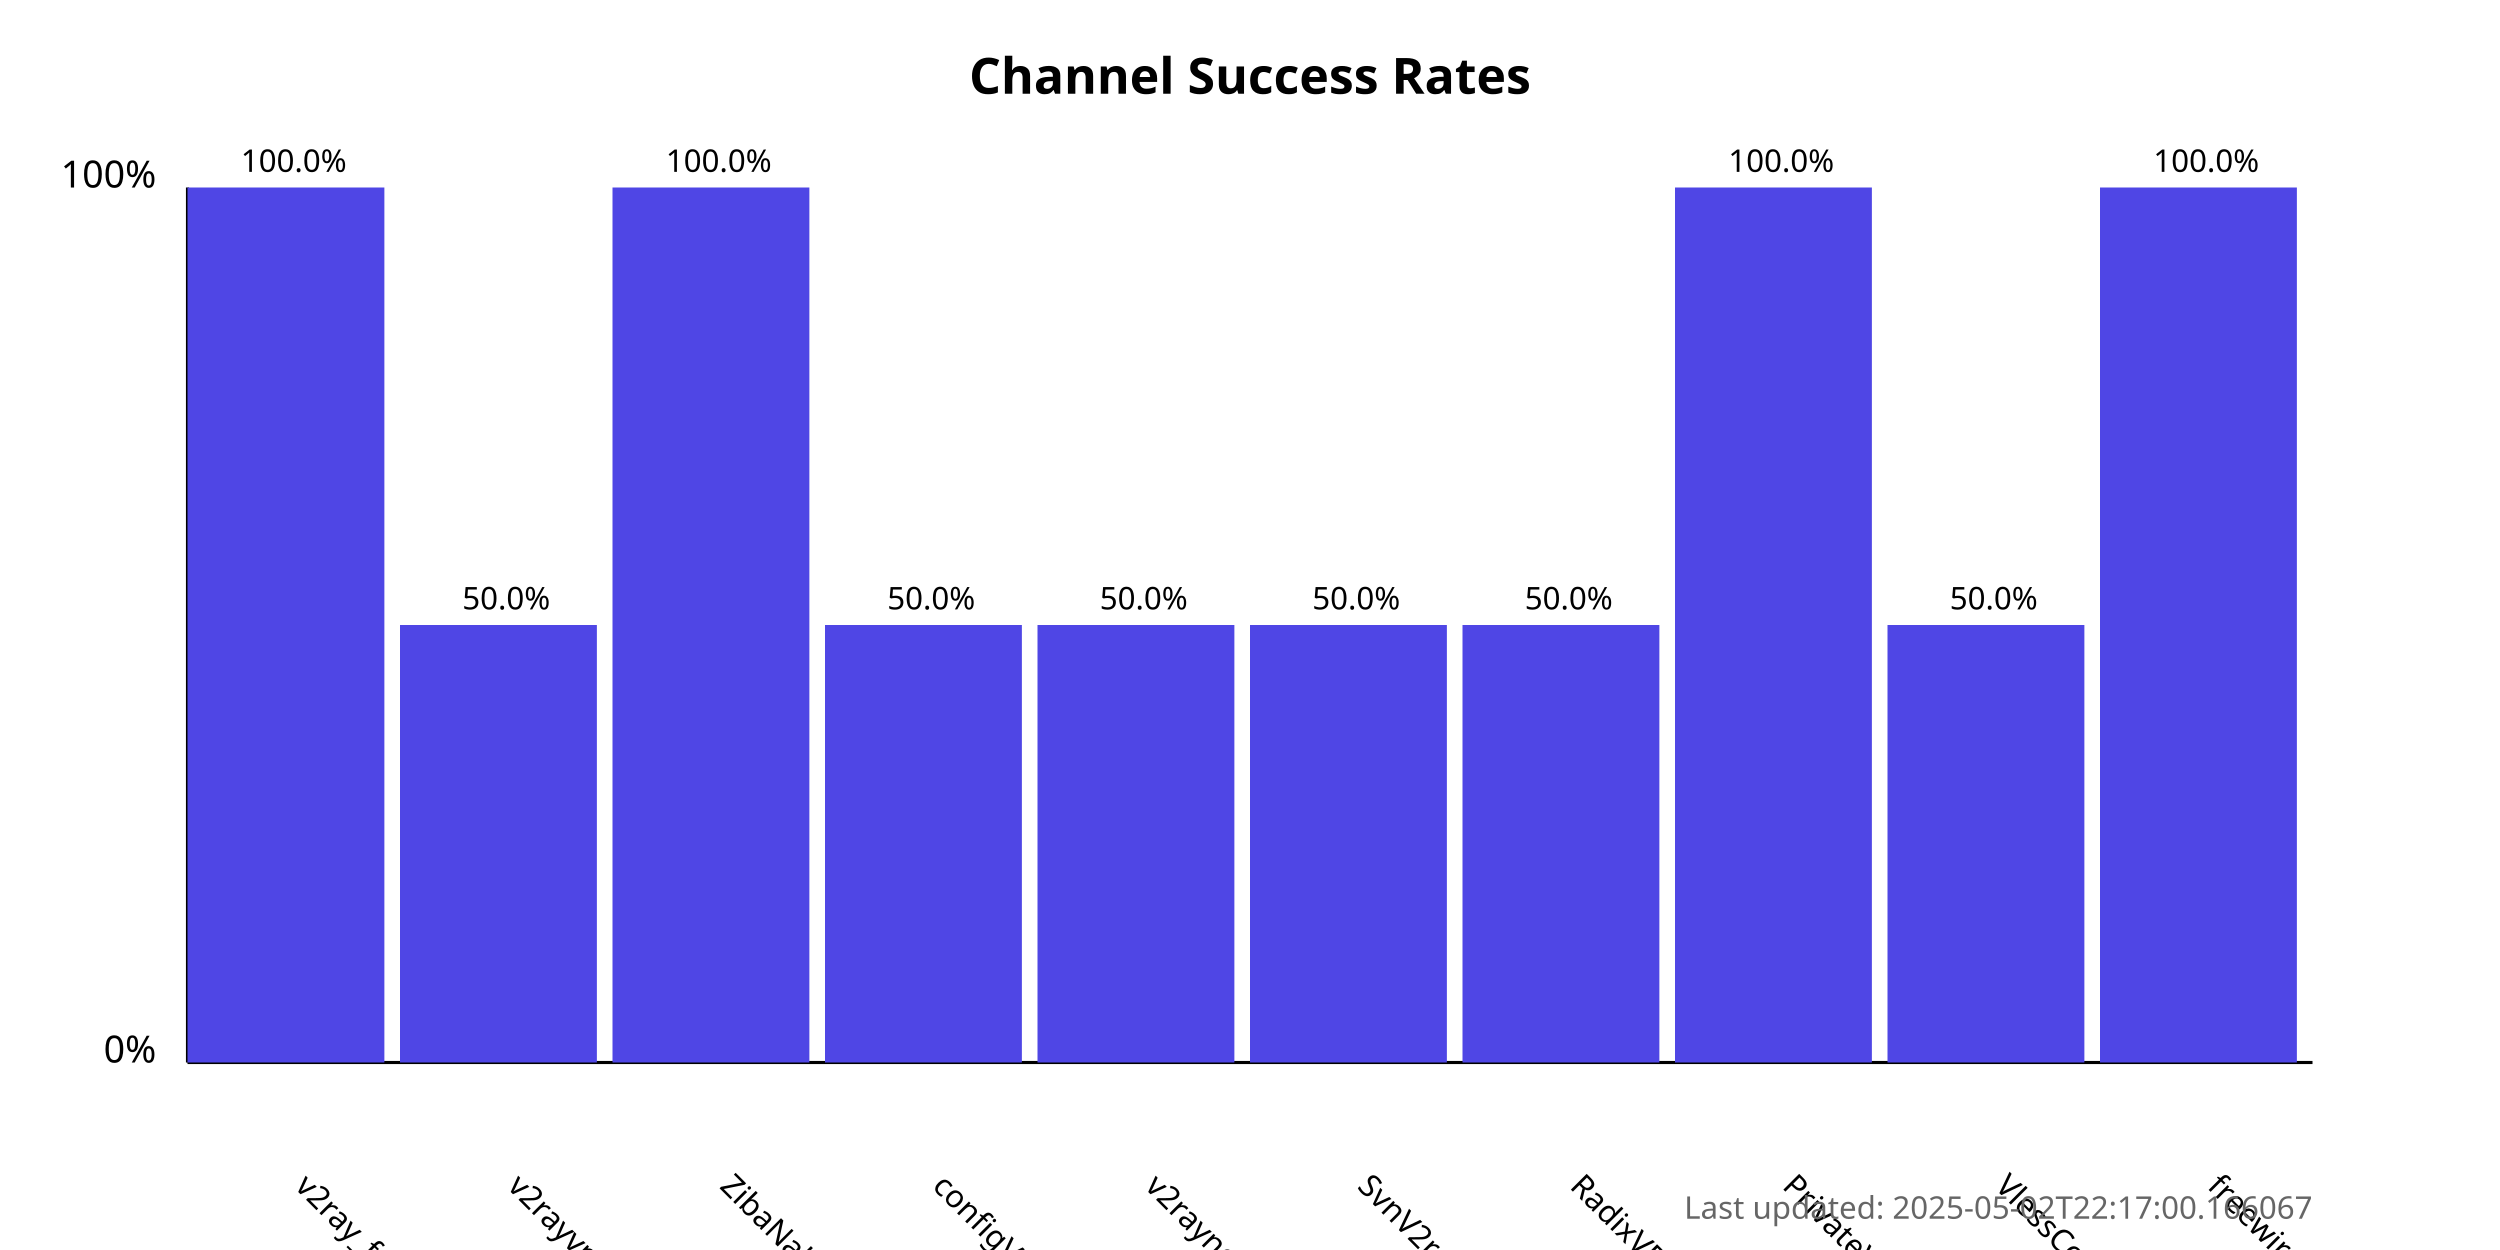
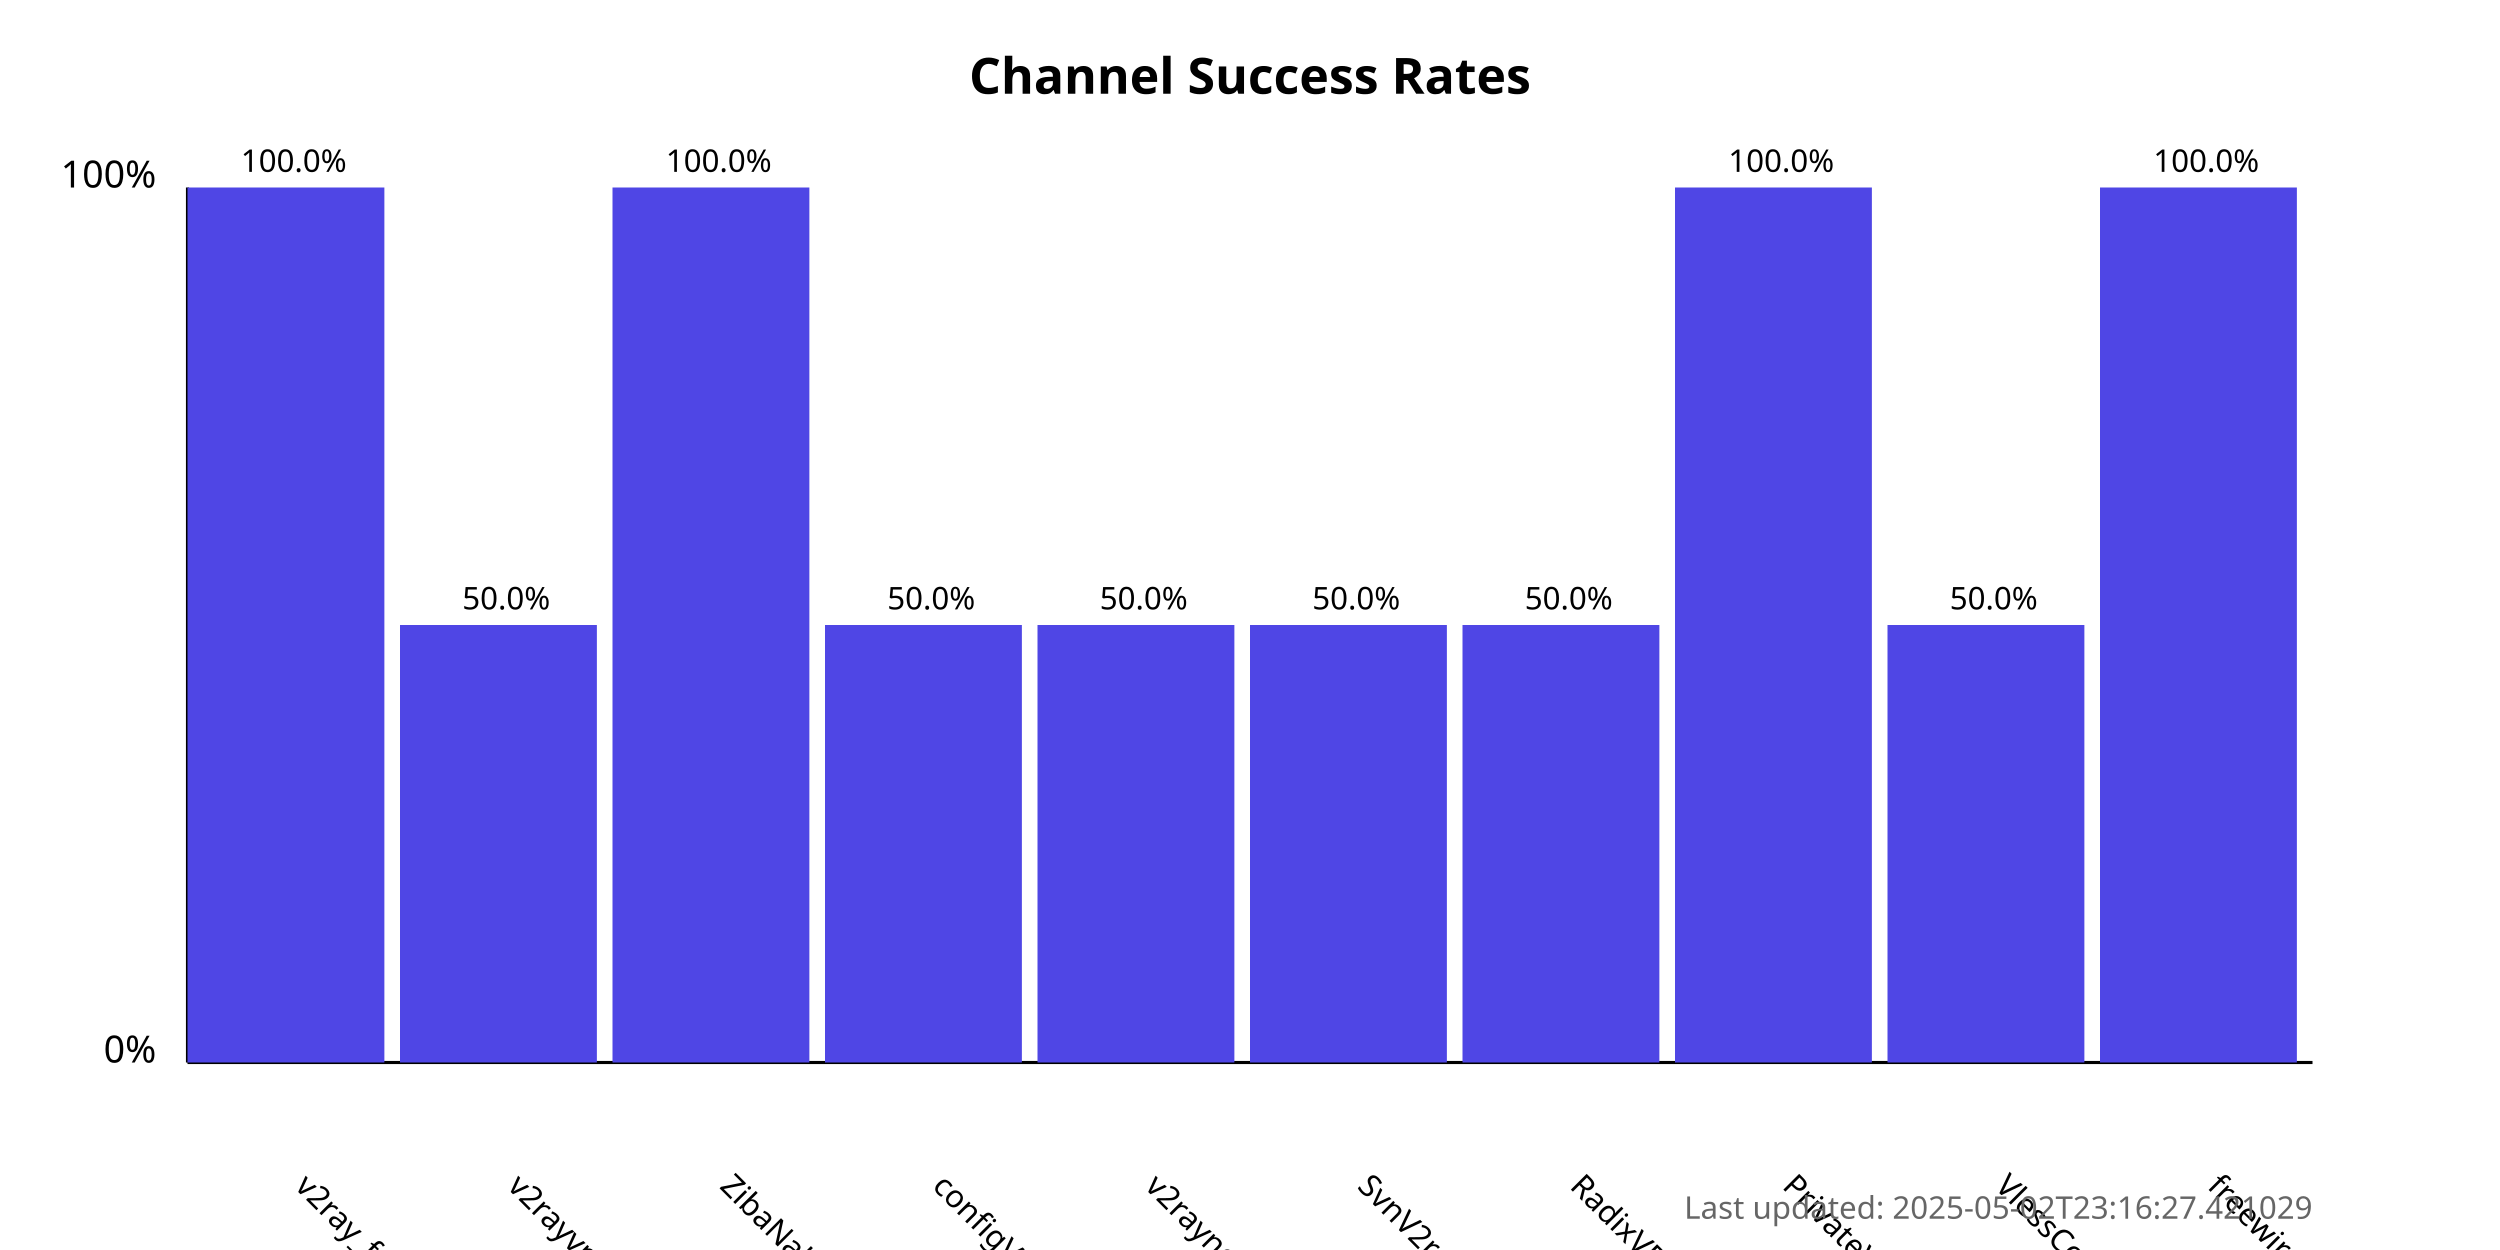
<svg xmlns="http://www.w3.org/2000/svg" width="800" height="400">
  <style>
            .chart-title { font: bold 16px sans-serif; }
            .axis-label { font: 12px sans-serif; }
            .tick-label { font: 10px sans-serif; }
            .bar { fill: #4f46e5; }
            .bar:hover { fill: #6366f1; }
            .timestamp { font: 10px sans-serif; fill: #666; }
        </style>
  <text x="400.0" y="30" text-anchor="middle" class="chart-title">
            Channel Success Rates
        </text>
  <line x1="60" y1="340" x2="60" y2="60" stroke="black" stroke-width="1" />
  <line x1="60" y1="340" x2="740" y2="340" stroke="black" stroke-width="1" />
  <text x="50" y="340" text-anchor="end" class="axis-label">0%</text>
  <text x="50" y="60" text-anchor="end" class="axis-label">100%</text>
  <g>
    <rect x="60" y="60.0" width="63.0" height="280.0" class="bar" />
    <text x="94.0" y="380" transform="rotate(45, 94.0, 380)" text-anchor="start" class="tick-label">
                v2ray_free_conf
            </text>
    <text x="94.0" y="55.0" text-anchor="middle" class="tick-label">
                100.0%
            </text>
  </g>
  <g>
    <rect x="128.0" y="200.0" width="63.0" height="140.0" class="bar" />
    <text x="162.0" y="380" transform="rotate(45, 162.0, 380)" text-anchor="start" class="tick-label">
                v2rayvpno
            </text>
    <text x="162.0" y="195.0" text-anchor="middle" class="tick-label">
                50.0%
            </text>
  </g>
  <g>
    <rect x="196.0" y="60.0" width="63.0" height="280.0" class="bar" />
    <text x="230.0" y="380" transform="rotate(45, 230.0, 380)" text-anchor="start" class="tick-label">
                ZibaNabz
            </text>
    <text x="230.0" y="55.0" text-anchor="middle" class="tick-label">
                100.0%
            </text>
  </g>
  <g>
    <rect x="264.0" y="200.0" width="63.0" height="140.0" class="bar" />
    <text x="298.0" y="380" transform="rotate(45, 298.0, 380)" text-anchor="start" class="tick-label">
                configV2rayForFree
            </text>
    <text x="298.0" y="195.0" text-anchor="middle" class="tick-label">
                50.0%
            </text>
  </g>
  <g>
    <rect x="332.0" y="200.0" width="63.0" height="140.0" class="bar" />
    <text x="366.0" y="380" transform="rotate(45, 366.0, 380)" text-anchor="start" class="tick-label">
                v2rayngvpn
            </text>
    <text x="366.0" y="195.0" text-anchor="middle" class="tick-label">
                50.0%
            </text>
  </g>
  <g>
    <rect x="400.0" y="200.0" width="63.0" height="140.0" class="bar" />
    <text x="434.0" y="380" transform="rotate(45, 434.0, 380)" text-anchor="start" class="tick-label">
                SvnV2ray
            </text>
    <text x="434.0" y="195.0" text-anchor="middle" class="tick-label">
                50.0%
            </text>
  </g>
  <g>
    <rect x="468.0" y="200.0" width="63.0" height="140.0" class="bar" />
    <text x="502.0" y="380" transform="rotate(45, 502.0, 380)" text-anchor="start" class="tick-label">
                RadixVPN
            </text>
    <text x="502.0" y="195.0" text-anchor="middle" class="tick-label">
                50.0%
            </text>
  </g>
  <g>
    <rect x="536.0" y="60.0" width="63.0" height="280.0" class="bar" />
    <text x="570.0" y="380" transform="rotate(45, 570.0, 380)" text-anchor="start" class="tick-label">
                PrivateVPNs
            </text>
    <text x="570.0" y="55.0" text-anchor="middle" class="tick-label">
                100.0%
            </text>
  </g>
  <g>
    <rect x="604.0" y="200.0" width="63.0" height="140.0" class="bar" />
    <text x="638.0" y="380" transform="rotate(45, 638.0, 380)" text-anchor="start" class="tick-label">
                VlessConfig
            </text>
    <text x="638.0" y="195.0" text-anchor="middle" class="tick-label">
                50.0%
            </text>
  </g>
  <g>
    <rect x="672.0" y="60.0" width="63.0" height="280.0" class="bar" />
    <text x="706.0" y="380" transform="rotate(45, 706.0, 380)" text-anchor="start" class="tick-label">
                freewireguard
            </text>
    <text x="706.0" y="55.0" text-anchor="middle" class="tick-label">
                100.0%
            </text>
  </g>
  <text x="740" y="390" text-anchor="end" class="timestamp">
-             Last updated: 2025-05-02T22:17:00.166067
+             Last updated: 2025-05-02T23:16:27.421029
        </text>
</svg>
